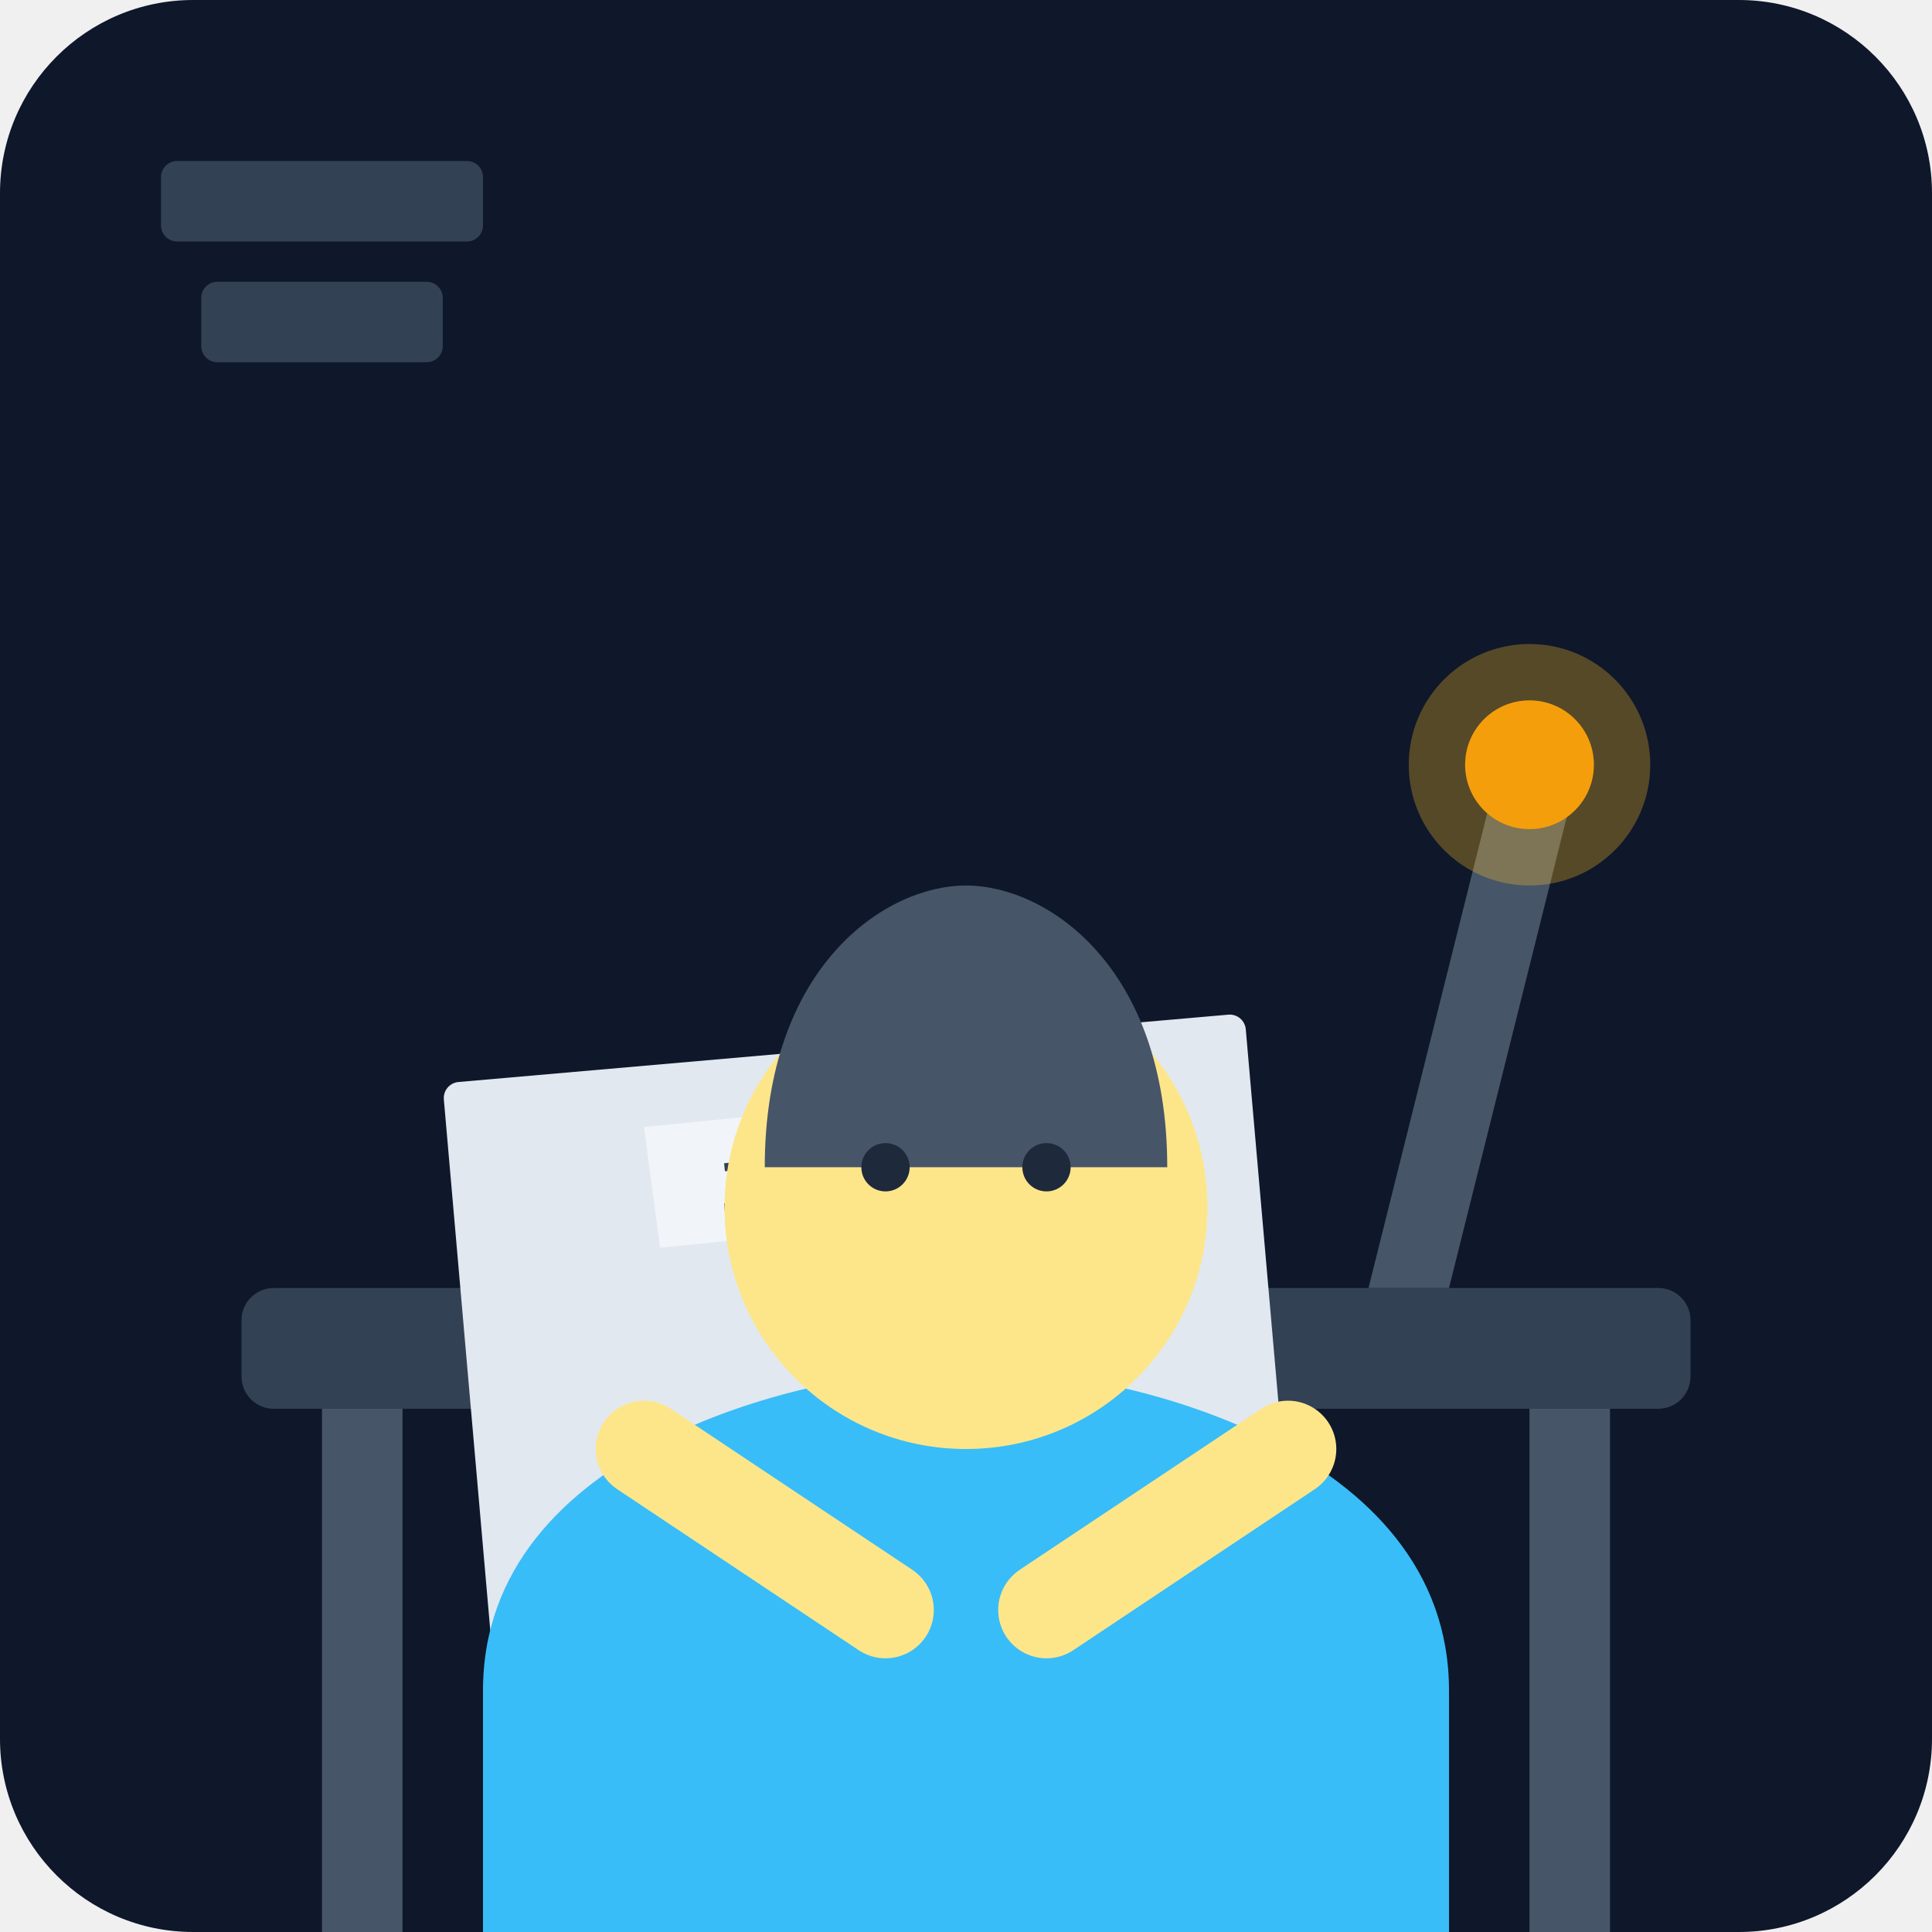
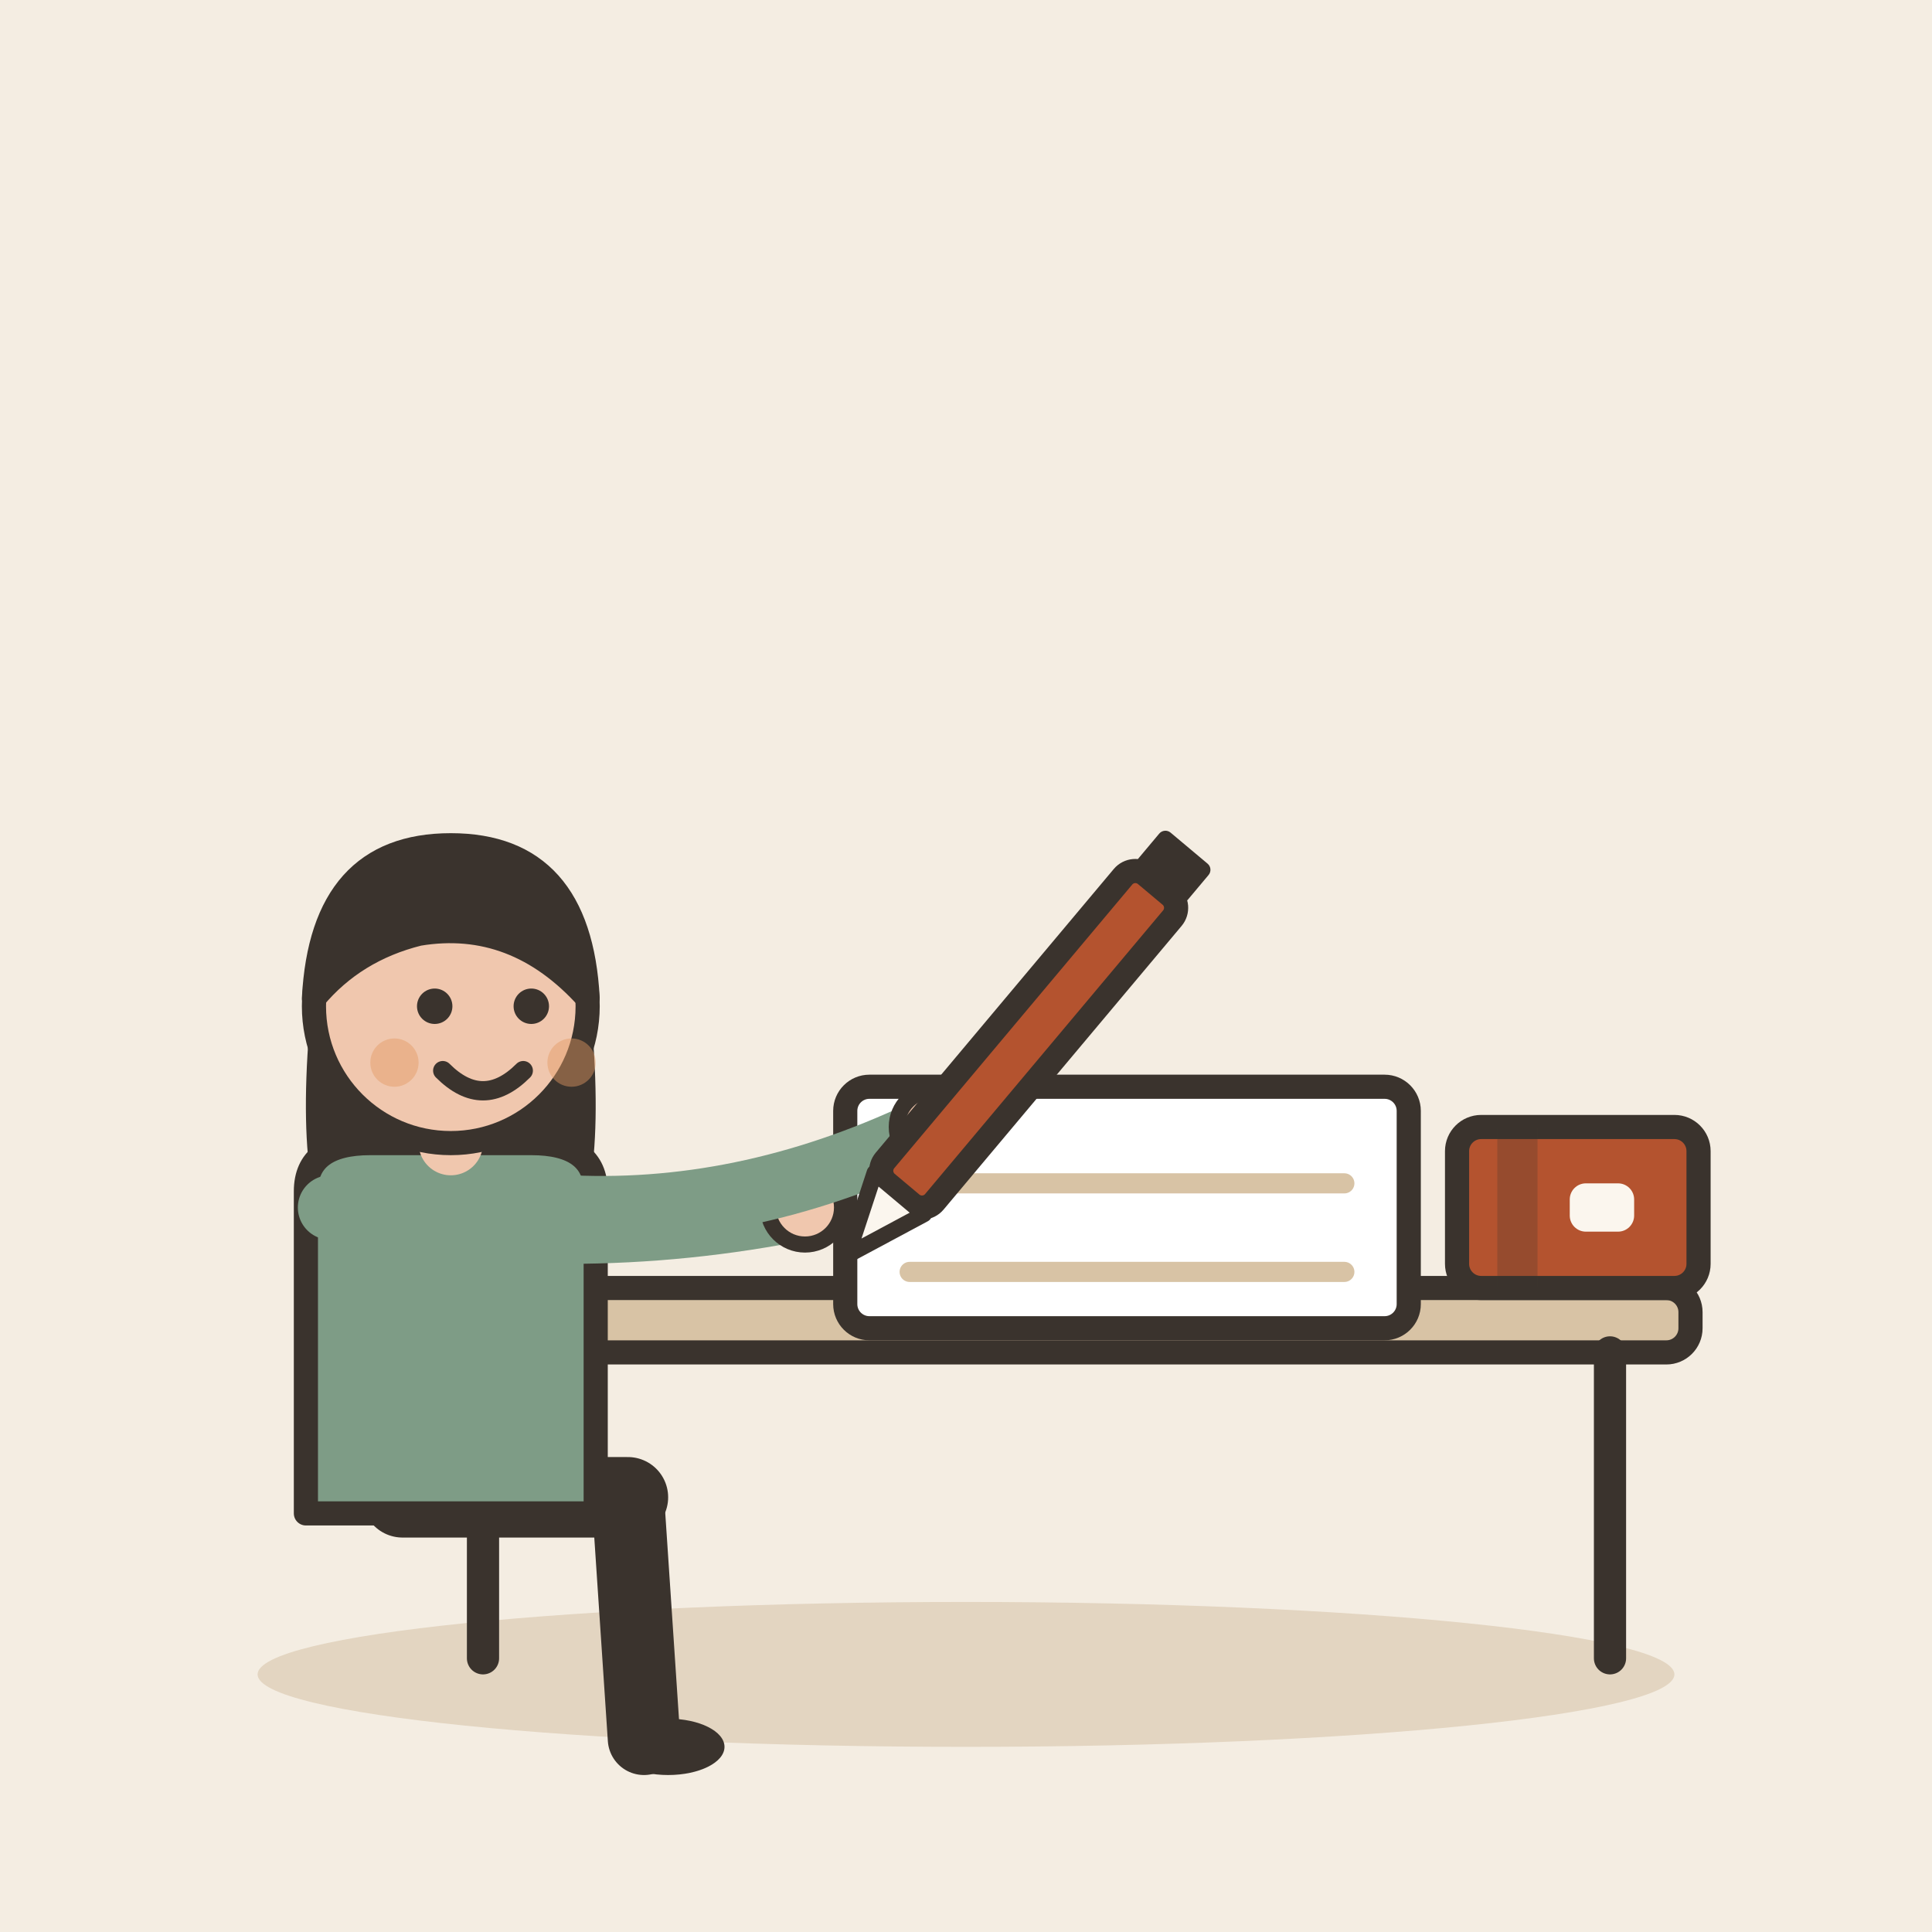
- <svg xmlns="http://www.w3.org/2000/svg" viewBox="0 0 240 240">
-   <defs>
-     <linearGradient id="bgGrad" x1="0" y1="0" x2="0" y2="240">
-       <stop offset="0%" stop-color="#0f172a" />
-       <stop offset="100%" stop-color="#1e293b" />
-     </linearGradient>
-   </defs>
-   <rect width="240" height="240" rx="24" fill="url(#bgGrad)" />
-   <rect x="30" y="160" width="180" height="15" rx="4" fill="#334155" />
-   <rect x="40" y="175" width="10" height="65" fill="#475569" />
-   <rect x="190" y="175" width="10" height="65" fill="#475569" />
-   <path d="M170 160 L185 100 L195 100 L180 160" fill="#475569" />
-   <circle cx="190" cy="95" r="15" fill="#fbbf24" opacity="0.3" />
-   <circle cx="190" cy="95" r="8" fill="#f59e0b" />
-   <rect x="60" y="130" width="100" height="120" rx="2" fill="#e2e8f0" transform="rotate(-5 110 190)" />
-   <path d="M80 140 L130 135 L132 150 L82 155 Z" fill="#f1f5f9" />
-   <path d="M90 145 L110 143" stroke="#334155" stroke-width="1" />
-   <path d="M90 150 L115 148" stroke="#334155" stroke-width="1" />
-   <path d="M120 138 L125 155 L128 154 L123 137 Z" fill="#ec4899" />
-   <g transform="translate(40, 60)">
-     <path d="M20 150 C20 120, 60 110, 80 110 C100 110, 140 120, 140 150 L140 180 L20 180 Z" fill="#38bdf8" />
-     <circle cx="80" cy="90" r="30" fill="#fde68a" />
-     <path d="M55 85 C55 60, 70 50, 80 50 C90 50, 105 60, 105 85 Z" fill="#475569" />
-     <path d="M40 120 L70 140" stroke="#fde68a" stroke-width="12" stroke-linecap="round" />
-     <path d="M120 120 L90 140" stroke="#fde68a" stroke-width="12" stroke-linecap="round" />
-     <circle cx="70" cy="85" r="3" fill="#1e293b" />
-     <circle cx="90" cy="85" r="3" fill="#1e293b" />
+ <svg xmlns="http://www.w3.org/2000/svg" viewBox="0 0 240 240" data-style="editorial">
+   <rect width="240" height="240" fill="#F4EDE2" />
+   <ellipse cx="120" cy="208" rx="88" ry="9" fill="#E3D5C1" />
+   <g transform="translate(130 206)">
+     <rect x="-80" y="-46" width="160" height="8" rx="3" fill="#D8C3A5" stroke="#3A332D" stroke-width="3" stroke-linecap="round" stroke-linejoin="round" />
+     <path d="M-70 -38L-70 0" stroke="#3A332D" stroke-width="4" stroke-linecap="round" fill="none" />
+     <path d="M70 -38L70 0" stroke="#3A332D" stroke-width="4" stroke-linecap="round" fill="none" />
  </g>
-   <rect x="20" y="20" width="40" height="10" rx="2" fill="#334155" />
-   <rect x="25" y="35" width="30" height="10" rx="2" fill="#334155" />
+   <g transform="translate(140 150)">
+     <rect x="-35" y="-15" width="70" height="30" rx="3" fill="#FFFFFF" stroke="#3A332D" stroke-width="3" stroke-linecap="round" stroke-linejoin="round" />
+     <path d="M-27 -3L27 -3" stroke="#D8C3A5" stroke-width="2.5" stroke-linecap="round" fill="none" />
+     <path d="M-27 8L27 8" stroke="#D8C3A5" stroke-width="2.5" stroke-linecap="round" fill="none" />
+   </g>
+   <g transform="translate(56 186)">
+     <path d="M-6 0L22 0" stroke="#3A332D" stroke-width="10" stroke-linecap="round" fill="none" />
+     <path d="M22 0L24 30" stroke="#3A332D" stroke-width="9" stroke-linecap="round" fill="none" />
+     <ellipse cx="27" cy="31" rx="7" ry="3.5" fill="#3A332D" />
+     <g transform="translate(0 40)">
+       <path d="M-17 -104Q-20 -78 -14 -70L-6 -78L6 -78L14 -70Q20 -78 17 -104Z" fill="#3A332D" />
+     </g>
+     <path d="M-18 -38Q-18 -44 -10 -44L10 -44Q18 -44 18 -38L18 2L-18 2Z" fill="#7E9C86" stroke="#3A332D" stroke-width="3" stroke-linecap="round" stroke-linejoin="round" />
+     <path d="M-15 -36Q14.5 -30 44 -36" fill="none" stroke="#7E9C86" stroke-width="8" stroke-linecap="round" stroke-linejoin="round" />
+     <circle cx="44" cy="-36" r="4.6" fill="#F0C7AE" stroke="#3A332D" stroke-linecap="round" stroke-linejoin="round" stroke-width="2" />
+     <path d="M15 -36Q37.5 -35 60 -46" fill="none" stroke="#7E9C86" stroke-width="8" stroke-linecap="round" stroke-linejoin="round" />
+     <circle cx="60" cy="-46" r="4.6" fill="#F0C7AE" stroke="#3A332D" stroke-linecap="round" stroke-linejoin="round" stroke-width="2" />
+     <path d="M0 -44L0 -48" stroke="#F0C7AE" stroke-width="8" stroke-linecap="round" fill="none" />
+     <g transform="translate(0 40)">
+       <circle cx="0" cy="-101" r="17" fill="#F0C7AE" stroke="#3A332D" stroke-width="3" stroke-linecap="round" stroke-linejoin="round" />
+       <path d="M-17 -102Q-16 -121 0 -121Q16 -121 17 -102Q8 -112 -4 -110Q-12 -108 -17 -102Z" fill="#3A332D" stroke="#3A332D" stroke-width="3" stroke-linecap="round" stroke-linejoin="round" />
+       <circle cx="-2" cy="-101" r="2.2" fill="#3A332D" />
+       <circle cx="10" cy="-101" r="2.2" fill="#3A332D" />
+       <path d="M-1 -93Q4 -88 9 -93" fill="none" stroke="#3A332D" stroke-width="2.4" stroke-linecap="round" stroke-linejoin="round" />
+       <circle cx="-7" cy="-94" r="3" fill="#E39A62" opacity="0.45" />
+       <circle cx="15" cy="-94" r="3" fill="#E39A62" opacity="0.45" />
+     </g>
+     <g transform="translate(66 -50) rotate(40)">
+       <rect x="-4" y="-34" width="8" height="50" rx="2" fill="#B4532F" stroke="#3A332D" stroke-width="3" stroke-linecap="round" stroke-linejoin="round" />
+       <path d="M-4 16L0 26L4 16Z" fill="#FBF6EE" stroke="#3A332D" stroke-width="2" stroke-linecap="round" stroke-linejoin="round" />
+       <rect x="-4" y="-40" width="8" height="6" rx="1" fill="#3A332D" />
+     </g>
+   </g>
+   <g transform="translate(196 150)">
+     <rect x="-15" y="-10" width="30" height="20" rx="3" fill="#B4532F" stroke="#3A332D" stroke-width="3" stroke-linecap="round" stroke-linejoin="round" />
+     <rect x="-10" y="-10" width="5" height="20" rx="0" fill="#3A332D" opacity="0.25" />
+     <rect x="-1" y="-3" width="8" height="6" rx="2" fill="#FBF6EE" />
+   </g>
</svg>
